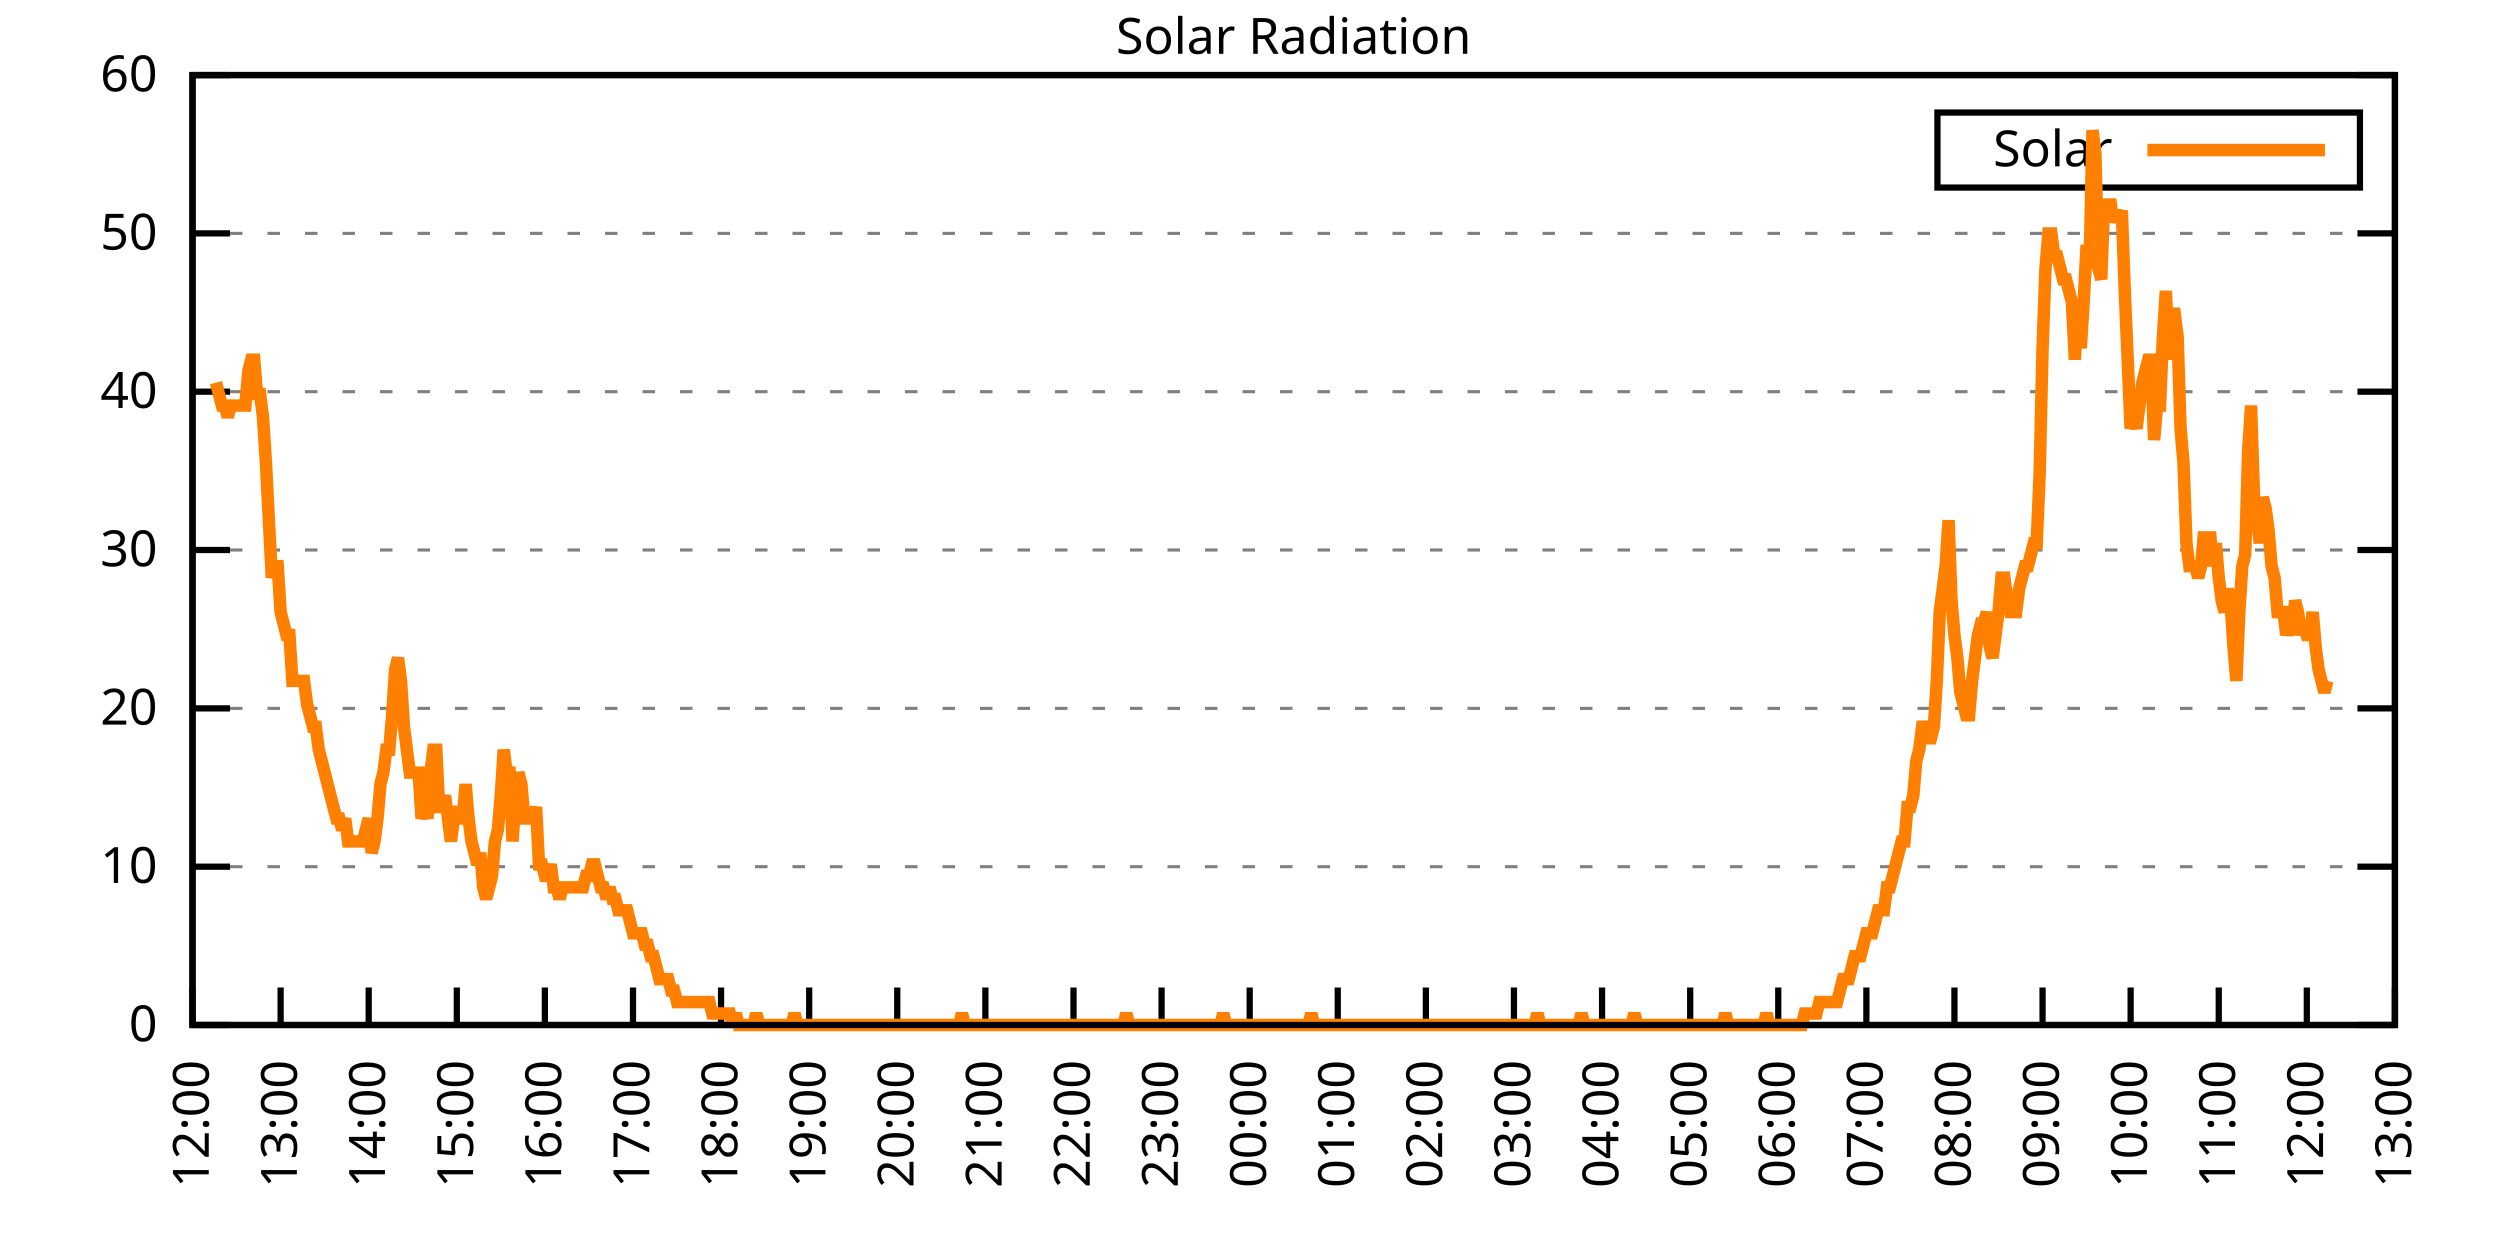
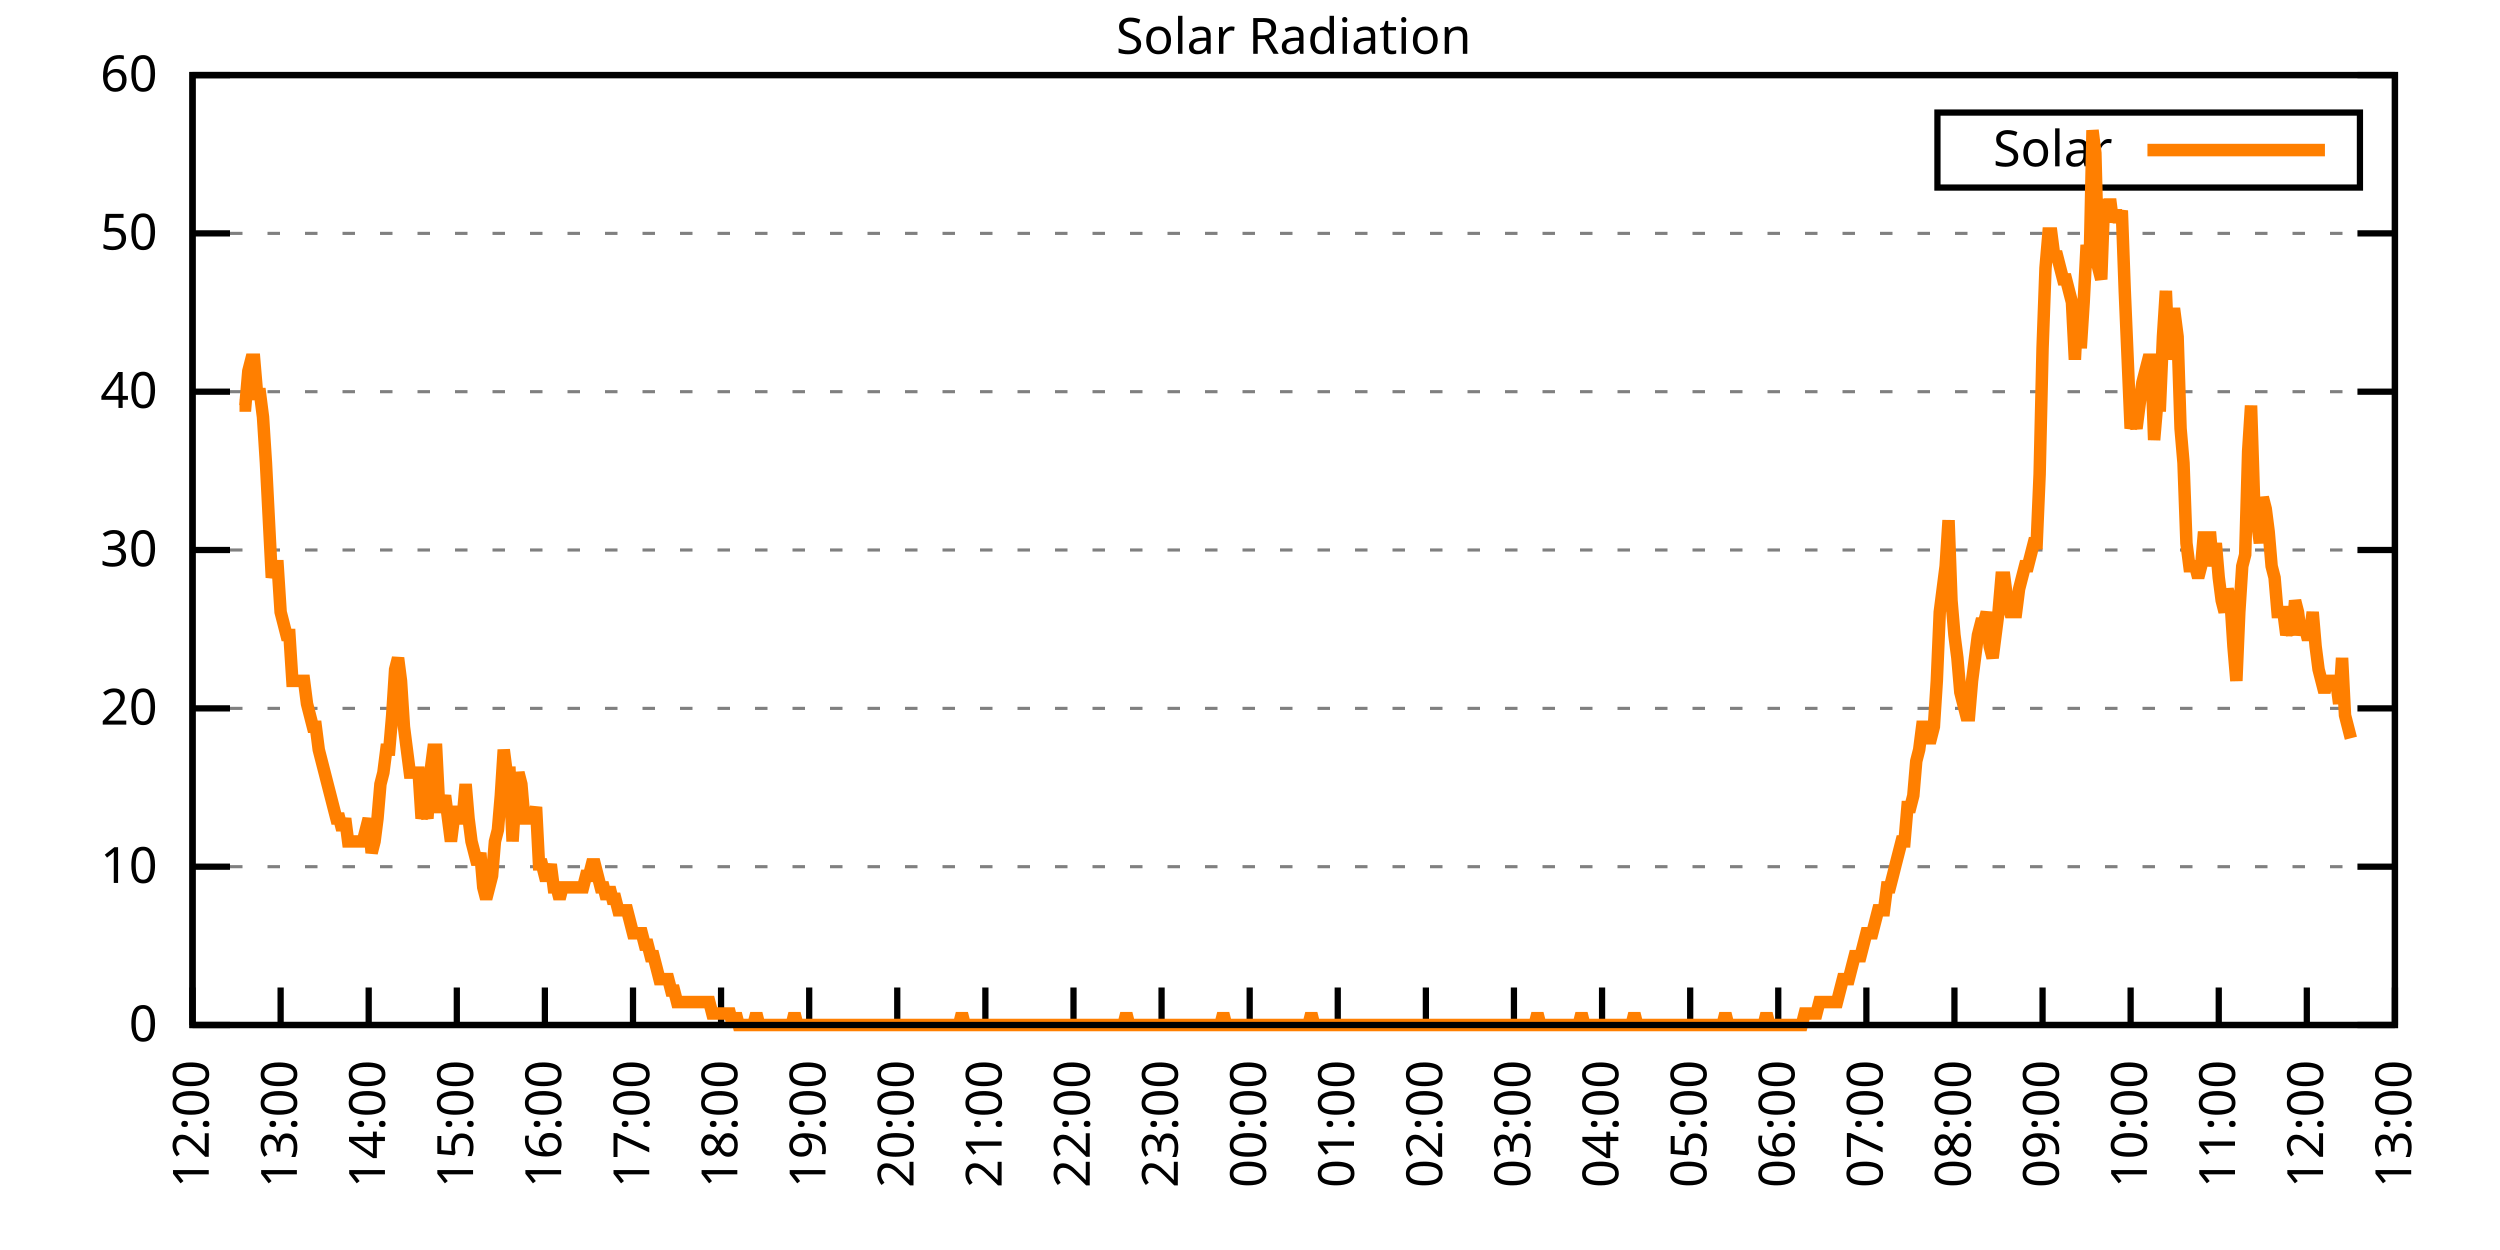
<svg xmlns="http://www.w3.org/2000/svg" xmlns:xlink="http://www.w3.org/1999/xlink" width="400" height="200" viewBox="0 0 400 200">
  <g id="gnuplot_canvas">
    <rect x="0" y="0" width="400" height="200" fill="none" />
    <defs>
      <circle id="gpDot" r="0.5" stroke-width="0.5" stroke="currentColor" />
      <path id="gpPt0" stroke-width="0.333" stroke="currentColor" d="M-1,0 h2 M0,-1 v2" />
      <path id="gpPt1" stroke-width="0.333" stroke="currentColor" d="M-1,-1 L1,1 M1,-1 L-1,1" />
      <path id="gpPt2" stroke-width="0.333" stroke="currentColor" d="M-1,0 L1,0 M0,-1 L0,1 M-1,-1 L1,1 M-1,1 L1,-1" />
      <rect id="gpPt3" stroke-width="0.333" stroke="currentColor" x="-1" y="-1" width="2" height="2" />
      <rect id="gpPt4" stroke-width="0.333" stroke="currentColor" fill="currentColor" x="-1" y="-1" width="2" height="2" />
      <circle id="gpPt5" stroke-width="0.333" stroke="currentColor" cx="0" cy="0" r="1" />
      <use xlink:href="#gpPt5" id="gpPt6" fill="currentColor" stroke="none" />
      <path id="gpPt7" stroke-width="0.333" stroke="currentColor" d="M0,-1.33 L-1.33,0.67 L1.33,0.67 z" />
      <use xlink:href="#gpPt7" id="gpPt8" fill="currentColor" stroke="none" />
      <use xlink:href="#gpPt7" id="gpPt9" stroke="currentColor" transform="rotate(180)" />
      <use xlink:href="#gpPt9" id="gpPt10" fill="currentColor" stroke="none" />
      <use xlink:href="#gpPt3" id="gpPt11" stroke="currentColor" transform="rotate(45)" />
      <use xlink:href="#gpPt11" id="gpPt12" fill="currentColor" stroke="none" />
      <path id="gpPt13" stroke-width="0.333" stroke="currentColor" d="M0,1.330 L1.265,0.411 L0.782,-1.067 L-0.782,-1.076 L-1.265,0.411 z" />
      <use xlink:href="#gpPt13" id="gpPt14" fill="currentColor" stroke="none" />
      <filter id="textbox" filterUnits="objectBoundingBox" x="0" y="0" height="1" width="1">
        <feFlood flood-color="white" flood-opacity="1" result="bgnd" />
        <feComposite in="SourceGraphic" in2="bgnd" operator="atop" />
      </filter>
      <filter id="greybox" filterUnits="objectBoundingBox" x="0" y="0" height="1" width="1">
        <feFlood flood-color="lightgrey" flood-opacity="1" result="grey" />
        <feComposite in="SourceGraphic" in2="grey" operator="atop" />
      </filter>
    </defs>
    <g fill="none" color="white" stroke="currentColor" stroke-width="1.00" stroke-linecap="butt" stroke-linejoin="miter">
</g>
    <g fill="none" color="black" stroke="currentColor" stroke-width="1.00" stroke-linecap="butt" stroke-linejoin="miter">
      <g stroke="none" shape-rendering="crispEdges">
        <polygon fill="rgb(255, 255, 255)" points="30.80,164.00 383.18,164.00 383.18,12.02 30.80,12.02 " />
      </g>
    </g>
    <g fill="none" color="black" stroke="currentColor" stroke-width="1.00" stroke-linecap="butt" stroke-linejoin="miter">
</g>
    <g fill="none" color="black" stroke="black" stroke-width="0.50" stroke-linecap="butt" stroke-linejoin="miter">
</g>
    <g fill="none" color="gray" stroke="currentColor" stroke-width="0.50" stroke-linecap="butt" stroke-linejoin="miter">
      <path stroke="gray" stroke-dasharray="2,4" class="gridline" d="M30.80,164.00 L383.19,164.00  " />
    </g>
    <g fill="none" color="gray" stroke="gray" stroke-width="1.00" stroke-linecap="butt" stroke-linejoin="miter">
</g>
    <g fill="none" color="black" stroke="currentColor" stroke-width="1.00" stroke-linecap="butt" stroke-linejoin="miter">
      <path stroke="black" d="M30.80,164.00 L36.80,164.00 M383.19,164.00 L377.19,164.00  " />
      <g transform="translate(25.20,166.60)" stroke="none" fill="black" font-family="Sans" font-size="8.00" text-anchor="end">
        <text>
          <tspan font-family="Sans"> 0</tspan>
        </text>
      </g>
    </g>
    <g fill="none" color="black" stroke="currentColor" stroke-width="1.00" stroke-linecap="butt" stroke-linejoin="miter">
</g>
    <g fill="none" color="black" stroke="black" stroke-width="0.50" stroke-linecap="butt" stroke-linejoin="miter">
</g>
    <g fill="none" color="gray" stroke="currentColor" stroke-width="0.50" stroke-linecap="butt" stroke-linejoin="miter">
      <path stroke="gray" stroke-dasharray="2,4" class="gridline" d="M30.80,138.67 L383.19,138.67  " />
    </g>
    <g fill="none" color="gray" stroke="gray" stroke-width="1.00" stroke-linecap="butt" stroke-linejoin="miter">
</g>
    <g fill="none" color="black" stroke="currentColor" stroke-width="1.00" stroke-linecap="butt" stroke-linejoin="miter">
      <path stroke="black" d="M30.80,138.67 L36.80,138.67 M383.19,138.67 L377.19,138.67  " />
      <g transform="translate(25.20,141.27)" stroke="none" fill="black" font-family="Sans" font-size="8.00" text-anchor="end">
        <text>
          <tspan font-family="Sans"> 10</tspan>
        </text>
      </g>
    </g>
    <g fill="none" color="black" stroke="currentColor" stroke-width="1.00" stroke-linecap="butt" stroke-linejoin="miter">
</g>
    <g fill="none" color="black" stroke="black" stroke-width="0.50" stroke-linecap="butt" stroke-linejoin="miter">
</g>
    <g fill="none" color="gray" stroke="currentColor" stroke-width="0.50" stroke-linecap="butt" stroke-linejoin="miter">
      <path stroke="gray" stroke-dasharray="2,4" class="gridline" d="M30.80,113.34 L383.19,113.34  " />
    </g>
    <g fill="none" color="gray" stroke="gray" stroke-width="1.00" stroke-linecap="butt" stroke-linejoin="miter">
</g>
    <g fill="none" color="black" stroke="currentColor" stroke-width="1.00" stroke-linecap="butt" stroke-linejoin="miter">
      <path stroke="black" d="M30.80,113.34 L36.80,113.34 M383.19,113.34 L377.19,113.34  " />
      <g transform="translate(25.20,115.94)" stroke="none" fill="black" font-family="Sans" font-size="8.00" text-anchor="end">
        <text>
          <tspan font-family="Sans"> 20</tspan>
        </text>
      </g>
    </g>
    <g fill="none" color="black" stroke="currentColor" stroke-width="1.00" stroke-linecap="butt" stroke-linejoin="miter">
</g>
    <g fill="none" color="black" stroke="black" stroke-width="0.50" stroke-linecap="butt" stroke-linejoin="miter">
</g>
    <g fill="none" color="gray" stroke="currentColor" stroke-width="0.50" stroke-linecap="butt" stroke-linejoin="miter">
      <path stroke="gray" stroke-dasharray="2,4" class="gridline" d="M30.80,88.00 L383.19,88.00  " />
    </g>
    <g fill="none" color="gray" stroke="gray" stroke-width="1.00" stroke-linecap="butt" stroke-linejoin="miter">
</g>
    <g fill="none" color="black" stroke="currentColor" stroke-width="1.00" stroke-linecap="butt" stroke-linejoin="miter">
      <path stroke="black" d="M30.80,88.00 L36.80,88.00 M383.19,88.00 L377.19,88.00  " />
      <g transform="translate(25.20,90.60)" stroke="none" fill="black" font-family="Sans" font-size="8.00" text-anchor="end">
        <text>
          <tspan font-family="Sans"> 30</tspan>
        </text>
      </g>
    </g>
    <g fill="none" color="black" stroke="currentColor" stroke-width="1.00" stroke-linecap="butt" stroke-linejoin="miter">
</g>
    <g fill="none" color="black" stroke="black" stroke-width="0.50" stroke-linecap="butt" stroke-linejoin="miter">
</g>
    <g fill="none" color="gray" stroke="currentColor" stroke-width="0.50" stroke-linecap="butt" stroke-linejoin="miter">
      <path stroke="gray" stroke-dasharray="2,4" class="gridline" d="M30.80,62.67 L383.19,62.67  " />
    </g>
    <g fill="none" color="gray" stroke="gray" stroke-width="1.00" stroke-linecap="butt" stroke-linejoin="miter">
</g>
    <g fill="none" color="black" stroke="currentColor" stroke-width="1.00" stroke-linecap="butt" stroke-linejoin="miter">
      <path stroke="black" d="M30.80,62.67 L36.80,62.67 M383.19,62.67 L377.19,62.67  " />
      <g transform="translate(25.20,65.27)" stroke="none" fill="black" font-family="Sans" font-size="8.00" text-anchor="end">
        <text>
          <tspan font-family="Sans"> 40</tspan>
        </text>
      </g>
    </g>
    <g fill="none" color="black" stroke="currentColor" stroke-width="1.00" stroke-linecap="butt" stroke-linejoin="miter">
</g>
    <g fill="none" color="black" stroke="black" stroke-width="0.50" stroke-linecap="butt" stroke-linejoin="miter">
</g>
    <g fill="none" color="gray" stroke="currentColor" stroke-width="0.50" stroke-linecap="butt" stroke-linejoin="miter">
      <path stroke="gray" stroke-dasharray="2,4" class="gridline" d="M30.80,37.34 L383.19,37.34  " />
    </g>
    <g fill="none" color="gray" stroke="gray" stroke-width="1.00" stroke-linecap="butt" stroke-linejoin="miter">
</g>
    <g fill="none" color="black" stroke="currentColor" stroke-width="1.00" stroke-linecap="butt" stroke-linejoin="miter">
      <path stroke="black" d="M30.80,37.34 L36.80,37.34 M383.19,37.34 L377.19,37.34  " />
      <g transform="translate(25.20,39.94)" stroke="none" fill="black" font-family="Sans" font-size="8.00" text-anchor="end">
        <text>
          <tspan font-family="Sans"> 50</tspan>
        </text>
      </g>
    </g>
    <g fill="none" color="black" stroke="currentColor" stroke-width="1.00" stroke-linecap="butt" stroke-linejoin="miter">
</g>
    <g fill="none" color="black" stroke="black" stroke-width="0.50" stroke-linecap="butt" stroke-linejoin="miter">
</g>
    <g fill="none" color="gray" stroke="currentColor" stroke-width="0.50" stroke-linecap="butt" stroke-linejoin="miter">
      <path stroke="gray" stroke-dasharray="2,4" class="gridline" d="M30.80,12.01 L383.19,12.01  " />
    </g>
    <g fill="none" color="gray" stroke="gray" stroke-width="1.00" stroke-linecap="butt" stroke-linejoin="miter">
</g>
    <g fill="none" color="black" stroke="currentColor" stroke-width="1.00" stroke-linecap="butt" stroke-linejoin="miter">
      <path stroke="black" d="M30.80,12.01 L36.80,12.01 M383.19,12.01 L377.19,12.01  " />
      <g transform="translate(25.20,14.61)" stroke="none" fill="black" font-family="Sans" font-size="8.00" text-anchor="end">
        <text>
          <tspan font-family="Sans"> 60</tspan>
        </text>
      </g>
    </g>
    <g fill="none" color="black" stroke="currentColor" stroke-width="1.00" stroke-linecap="butt" stroke-linejoin="miter">
      <path stroke="black" d="M30.80,164.00 L30.80,158.00  " />
      <g transform="translate(33.40,169.60) rotate(270.00)" stroke="none" fill="black" font-family="Sans" font-size="8.00" text-anchor="end">
        <text>
          <tspan font-family="Sans">12:00</tspan>
        </text>
      </g>
    </g>
    <g fill="none" color="black" stroke="currentColor" stroke-width="1.00" stroke-linecap="butt" stroke-linejoin="miter">
      <path stroke="black" d="M44.90,164.00 L44.90,158.00  " />
      <g transform="translate(47.50,169.60) rotate(270.00)" stroke="none" fill="black" font-family="Sans" font-size="8.00" text-anchor="end">
        <text>
          <tspan font-family="Sans">13:00</tspan>
        </text>
      </g>
    </g>
    <g fill="none" color="black" stroke="currentColor" stroke-width="1.00" stroke-linecap="butt" stroke-linejoin="miter">
      <path stroke="black" d="M58.99,164.00 L58.99,158.00  " />
      <g transform="translate(61.59,169.60) rotate(270.00)" stroke="none" fill="black" font-family="Sans" font-size="8.00" text-anchor="end">
        <text>
          <tspan font-family="Sans">14:00</tspan>
        </text>
      </g>
    </g>
    <g fill="none" color="black" stroke="currentColor" stroke-width="1.00" stroke-linecap="butt" stroke-linejoin="miter">
      <path stroke="black" d="M73.09,164.00 L73.09,158.00  " />
      <g transform="translate(75.69,169.60) rotate(270.00)" stroke="none" fill="black" font-family="Sans" font-size="8.00" text-anchor="end">
        <text>
          <tspan font-family="Sans">15:00</tspan>
        </text>
      </g>
    </g>
    <g fill="none" color="black" stroke="currentColor" stroke-width="1.00" stroke-linecap="butt" stroke-linejoin="miter">
      <path stroke="black" d="M87.18,164.00 L87.18,158.00  " />
      <g transform="translate(89.78,169.60) rotate(270.00)" stroke="none" fill="black" font-family="Sans" font-size="8.00" text-anchor="end">
        <text>
          <tspan font-family="Sans">16:00</tspan>
        </text>
      </g>
    </g>
    <g fill="none" color="black" stroke="currentColor" stroke-width="1.00" stroke-linecap="butt" stroke-linejoin="miter">
      <path stroke="black" d="M101.28,164.00 L101.28,158.00  " />
      <g transform="translate(103.88,169.60) rotate(270.00)" stroke="none" fill="black" font-family="Sans" font-size="8.00" text-anchor="end">
        <text>
          <tspan font-family="Sans">17:00</tspan>
        </text>
      </g>
    </g>
    <g fill="none" color="black" stroke="currentColor" stroke-width="1.00" stroke-linecap="butt" stroke-linejoin="miter">
      <path stroke="black" d="M115.37,164.00 L115.37,158.00  " />
      <g transform="translate(117.97,169.60) rotate(270.00)" stroke="none" fill="black" font-family="Sans" font-size="8.00" text-anchor="end">
        <text>
          <tspan font-family="Sans">18:00</tspan>
        </text>
      </g>
    </g>
    <g fill="none" color="black" stroke="currentColor" stroke-width="1.00" stroke-linecap="butt" stroke-linejoin="miter">
      <path stroke="black" d="M129.47,164.00 L129.47,158.00  " />
      <g transform="translate(132.07,169.60) rotate(270.00)" stroke="none" fill="black" font-family="Sans" font-size="8.00" text-anchor="end">
        <text>
          <tspan font-family="Sans">19:00</tspan>
        </text>
      </g>
    </g>
    <g fill="none" color="black" stroke="currentColor" stroke-width="1.00" stroke-linecap="butt" stroke-linejoin="miter">
      <path stroke="black" d="M143.56,164.00 L143.56,158.00  " />
      <g transform="translate(146.16,169.60) rotate(270.00)" stroke="none" fill="black" font-family="Sans" font-size="8.00" text-anchor="end">
        <text>
          <tspan font-family="Sans">20:00</tspan>
        </text>
      </g>
    </g>
    <g fill="none" color="black" stroke="currentColor" stroke-width="1.00" stroke-linecap="butt" stroke-linejoin="miter">
      <path stroke="black" d="M157.66,164.00 L157.66,158.00  " />
      <g transform="translate(160.26,169.60) rotate(270.00)" stroke="none" fill="black" font-family="Sans" font-size="8.00" text-anchor="end">
        <text>
          <tspan font-family="Sans">21:00</tspan>
        </text>
      </g>
    </g>
    <g fill="none" color="black" stroke="currentColor" stroke-width="1.00" stroke-linecap="butt" stroke-linejoin="miter">
      <path stroke="black" d="M171.76,164.00 L171.76,158.00  " />
      <g transform="translate(174.36,169.60) rotate(270.00)" stroke="none" fill="black" font-family="Sans" font-size="8.00" text-anchor="end">
        <text>
          <tspan font-family="Sans">22:00</tspan>
        </text>
      </g>
    </g>
    <g fill="none" color="black" stroke="currentColor" stroke-width="1.00" stroke-linecap="butt" stroke-linejoin="miter">
      <path stroke="black" d="M185.85,164.00 L185.85,158.00  " />
      <g transform="translate(188.45,169.60) rotate(270.00)" stroke="none" fill="black" font-family="Sans" font-size="8.00" text-anchor="end">
        <text>
          <tspan font-family="Sans">23:00</tspan>
        </text>
      </g>
    </g>
    <g fill="none" color="black" stroke="currentColor" stroke-width="1.00" stroke-linecap="butt" stroke-linejoin="miter">
      <path stroke="black" d="M199.95,164.00 L199.95,158.00  " />
      <g transform="translate(202.55,169.60) rotate(270.00)" stroke="none" fill="black" font-family="Sans" font-size="8.00" text-anchor="end">
        <text>
          <tspan font-family="Sans">00:00</tspan>
        </text>
      </g>
    </g>
    <g fill="none" color="black" stroke="currentColor" stroke-width="1.00" stroke-linecap="butt" stroke-linejoin="miter">
      <path stroke="black" d="M214.04,164.00 L214.04,158.00  " />
      <g transform="translate(216.64,169.60) rotate(270.00)" stroke="none" fill="black" font-family="Sans" font-size="8.00" text-anchor="end">
        <text>
          <tspan font-family="Sans">01:00</tspan>
        </text>
      </g>
    </g>
    <g fill="none" color="black" stroke="currentColor" stroke-width="1.00" stroke-linecap="butt" stroke-linejoin="miter">
      <path stroke="black" d="M228.14,164.00 L228.14,158.00  " />
      <g transform="translate(230.74,169.60) rotate(270.00)" stroke="none" fill="black" font-family="Sans" font-size="8.00" text-anchor="end">
        <text>
          <tspan font-family="Sans">02:00</tspan>
        </text>
      </g>
    </g>
    <g fill="none" color="black" stroke="currentColor" stroke-width="1.00" stroke-linecap="butt" stroke-linejoin="miter">
      <path stroke="black" d="M242.23,164.00 L242.23,158.00  " />
      <g transform="translate(244.83,169.60) rotate(270.00)" stroke="none" fill="black" font-family="Sans" font-size="8.00" text-anchor="end">
        <text>
          <tspan font-family="Sans">03:00</tspan>
        </text>
      </g>
    </g>
    <g fill="none" color="black" stroke="currentColor" stroke-width="1.00" stroke-linecap="butt" stroke-linejoin="miter">
      <path stroke="black" d="M256.33,164.00 L256.33,158.00  " />
      <g transform="translate(258.93,169.60) rotate(270.00)" stroke="none" fill="black" font-family="Sans" font-size="8.00" text-anchor="end">
        <text>
          <tspan font-family="Sans">04:00</tspan>
        </text>
      </g>
    </g>
    <g fill="none" color="black" stroke="currentColor" stroke-width="1.00" stroke-linecap="butt" stroke-linejoin="miter">
      <path stroke="black" d="M270.43,164.00 L270.43,158.00  " />
      <g transform="translate(273.03,169.60) rotate(270.00)" stroke="none" fill="black" font-family="Sans" font-size="8.00" text-anchor="end">
        <text>
          <tspan font-family="Sans">05:00</tspan>
        </text>
      </g>
    </g>
    <g fill="none" color="black" stroke="currentColor" stroke-width="1.00" stroke-linecap="butt" stroke-linejoin="miter">
      <path stroke="black" d="M284.52,164.00 L284.52,158.00  " />
      <g transform="translate(287.12,169.60) rotate(270.00)" stroke="none" fill="black" font-family="Sans" font-size="8.00" text-anchor="end">
        <text>
          <tspan font-family="Sans">06:00</tspan>
        </text>
      </g>
    </g>
    <g fill="none" color="black" stroke="currentColor" stroke-width="1.00" stroke-linecap="butt" stroke-linejoin="miter">
      <path stroke="black" d="M298.62,164.00 L298.62,158.00  " />
      <g transform="translate(301.22,169.60) rotate(270.00)" stroke="none" fill="black" font-family="Sans" font-size="8.00" text-anchor="end">
        <text>
          <tspan font-family="Sans">07:00</tspan>
        </text>
      </g>
    </g>
    <g fill="none" color="black" stroke="currentColor" stroke-width="1.00" stroke-linecap="butt" stroke-linejoin="miter">
      <path stroke="black" d="M312.71,164.00 L312.71,158.00  " />
      <g transform="translate(315.31,169.60) rotate(270.00)" stroke="none" fill="black" font-family="Sans" font-size="8.00" text-anchor="end">
        <text>
          <tspan font-family="Sans">08:00</tspan>
        </text>
      </g>
    </g>
    <g fill="none" color="black" stroke="currentColor" stroke-width="1.00" stroke-linecap="butt" stroke-linejoin="miter">
      <path stroke="black" d="M326.81,164.00 L326.81,158.00  " />
      <g transform="translate(329.41,169.60) rotate(270.00)" stroke="none" fill="black" font-family="Sans" font-size="8.00" text-anchor="end">
        <text>
          <tspan font-family="Sans">09:00</tspan>
        </text>
      </g>
    </g>
    <g fill="none" color="black" stroke="currentColor" stroke-width="1.00" stroke-linecap="butt" stroke-linejoin="miter">
      <path stroke="black" d="M340.90,164.00 L340.90,158.00  " />
      <g transform="translate(343.50,169.60) rotate(270.00)" stroke="none" fill="black" font-family="Sans" font-size="8.00" text-anchor="end">
        <text>
          <tspan font-family="Sans">10:00</tspan>
        </text>
      </g>
    </g>
    <g fill="none" color="black" stroke="currentColor" stroke-width="1.00" stroke-linecap="butt" stroke-linejoin="miter">
      <path stroke="black" d="M355.00,164.00 L355.00,158.00  " />
      <g transform="translate(357.60,169.60) rotate(270.00)" stroke="none" fill="black" font-family="Sans" font-size="8.00" text-anchor="end">
        <text>
          <tspan font-family="Sans">11:00</tspan>
        </text>
      </g>
    </g>
    <g fill="none" color="black" stroke="currentColor" stroke-width="1.00" stroke-linecap="butt" stroke-linejoin="miter">
      <path stroke="black" d="M369.09,164.00 L369.09,158.00  " />
      <g transform="translate(371.69,169.60) rotate(270.00)" stroke="none" fill="black" font-family="Sans" font-size="8.00" text-anchor="end">
        <text>
          <tspan font-family="Sans">12:00</tspan>
        </text>
      </g>
    </g>
    <g fill="none" color="black" stroke="currentColor" stroke-width="1.00" stroke-linecap="butt" stroke-linejoin="miter">
      <path stroke="black" d="M383.19,164.00 L383.19,158.00  " />
      <g transform="translate(385.79,169.60) rotate(270.00)" stroke="none" fill="black" font-family="Sans" font-size="8.00" text-anchor="end">
        <text>
          <tspan font-family="Sans">13:00</tspan>
        </text>
      </g>
    </g>
    <g fill="none" color="black" stroke="currentColor" stroke-width="1.00" stroke-linecap="butt" stroke-linejoin="miter">
</g>
    <g fill="none" color="black" stroke="currentColor" stroke-width="1.00" stroke-linecap="butt" stroke-linejoin="miter">
      <path stroke="black" d="M30.80,12.01 L30.80,164.00 L383.19,164.00 L383.19,12.01 L30.80,12.01 Z  " />
    </g>
    <g fill="none" color="black" stroke="currentColor" stroke-width="1.00" stroke-linecap="butt" stroke-linejoin="miter">
</g>
    <g fill="none" color="black" stroke="currentColor" stroke-width="1.00" stroke-linecap="butt" stroke-linejoin="miter">
      <path stroke="black" d="M309.99,30.01 L309.99,18.01 L377.59,18.01 L377.59,30.01 L309.99,30.01 Z  " />
    </g>
    <g id="Solar_Radiation_plot_1">
      <g fill="none" color="white" stroke="black" stroke-width="2.00" stroke-linecap="butt" stroke-linejoin="miter">
</g>
      <g fill="none" color="black" stroke="currentColor" stroke-width="2.00" stroke-linecap="butt" stroke-linejoin="miter">
        <g transform="translate(337.99,26.61)" stroke="none" fill="black" font-family="Sans" font-size="8.00" text-anchor="end">
          <text>
            <tspan font-family="Sans">Solar</tspan>
          </text>
        </g>
      </g>
      <g fill="none" color="black" stroke="currentColor" stroke-width="2.00" stroke-linecap="butt" stroke-linejoin="miter">
-         <path stroke="rgb(255, 127,   0)" d="M343.59,24.01 L371.99,24.01 M34.56,61.22 L35.03,63.05 L35.50,64.89 L35.97,64.89 L36.44,66.73 L36.91,64.89   L37.38,64.89 L37.85,64.89 L38.32,64.89 L38.79,64.89 L39.26,64.89 L39.73,59.38 L40.20,57.55 L40.67,57.55   L41.14,63.05 L41.61,63.05 L42.08,66.73 L42.55,74.07 L43.02,83.24 L43.49,92.42 L43.96,90.59 L44.43,90.59   L44.90,97.93 L45.37,99.76 L45.84,101.60 L46.31,101.60 L46.78,108.94 L47.24,108.94 L47.71,108.94 L48.18,108.94   L48.65,108.94 L49.12,112.61 L49.59,114.44 L50.06,116.28 L50.53,116.28 L51.00,119.95 L51.47,121.79 L51.94,123.62   L52.41,125.46 L52.88,127.29 L53.35,129.13 L53.82,130.96 L54.29,130.96 L54.76,132.80 L55.23,130.96 L55.70,134.63   L56.17,134.63 L56.64,134.63 L57.11,134.63 L57.58,134.63 L58.05,134.63 L58.52,132.80 L58.99,130.96 L59.46,136.47   L59.93,134.63 L60.40,130.96 L60.87,125.46 L61.34,123.62 L61.81,119.95 L62.28,119.95 L62.75,114.44 L63.22,107.10   L63.69,105.27 L64.16,108.94 L64.63,116.28 L65.10,119.95 L65.57,123.62 L66.04,123.62 L66.51,123.62 L66.98,123.62   L67.45,130.96 L67.92,129.13 L68.39,130.96 L68.86,123.62 L69.33,119.95 L69.80,119.95 L70.27,129.13 L70.74,129.13   L71.21,127.29 L71.68,130.96 L72.15,134.63 L72.62,130.96 L73.09,129.13 L73.56,130.96 L74.03,130.96 L74.50,125.46   L74.97,130.96 L75.44,134.63 L75.91,136.47 L76.38,138.30 L76.85,136.47 L77.32,141.98 L77.79,143.81 L78.26,141.98   L78.73,140.14 L79.19,134.63 L79.66,132.80 L80.13,127.29 L80.60,119.95 L81.07,123.62 L81.54,123.62 L82.01,134.63   L82.48,127.29 L82.95,123.62 L83.42,125.46 L83.89,130.96 L84.36,130.96 L84.83,130.96 L85.30,130.96 L85.77,129.13   L86.24,138.30 L86.71,138.30 L87.18,140.14 L87.65,140.14 L88.12,138.30 L88.59,141.98 L89.06,141.98 L89.53,143.81   L90.00,141.98 L90.47,141.98 L90.94,141.98 L91.41,141.98 L91.88,141.98 L92.35,141.98 L92.82,141.98 L93.29,141.98   L93.76,140.14 L94.23,140.14 L94.70,138.30 L95.17,138.30 L95.64,140.14 L96.11,141.98 L96.58,141.98 L97.05,143.81   L97.52,141.98 L97.99,143.81 L98.46,143.81 L98.93,145.65 L99.40,145.65 L99.87,145.65 L100.34,145.65 L100.81,147.48   L101.28,149.32 L101.75,149.32 L102.22,149.32 L102.69,149.32 L103.16,151.15 L103.63,151.15 L104.10,152.99 L104.57,152.99   L105.04,154.82 L105.51,156.66 L105.98,156.66 L106.45,156.66 L106.92,156.66 L107.39,158.49 L107.86,158.49 L108.33,160.33   L108.80,160.33 L109.27,160.33 L109.74,160.33 L110.21,160.33 L110.68,160.33 L111.14,160.33 L111.61,160.33 L112.08,160.33   L112.55,160.33 L113.02,160.33 L113.49,160.33 L113.96,162.16 L114.43,162.16 L114.90,162.16 L115.37,162.16 L115.84,162.16   L116.31,162.16 L116.78,162.16 L117.25,164.00 L117.72,162.16 L118.19,164.00 L118.66,164.00 L119.13,164.00 L119.60,164.00   L120.07,164.00 L120.54,164.00 L121.01,162.16 L121.48,164.00 L121.95,164.00 L122.42,164.00 L122.89,164.00 L123.36,164.00   L123.83,164.00 L124.30,164.00 L124.77,164.00 L125.24,164.00 L125.71,164.00 L126.18,164.00 L126.65,164.00 L127.12,162.16   L127.59,164.00 L128.06,164.00 L128.53,164.00 L129.00,164.00 L129.47,164.00 L129.94,164.00 L130.41,164.00 L130.88,164.00   L131.35,164.00 L131.82,164.00 L132.29,164.00 L132.76,164.00 L133.23,164.00 L133.70,164.00 L134.17,164.00 L134.64,164.00   L135.11,164.00 L135.58,164.00 L136.05,164.00 L136.52,164.00 L136.99,164.00 L137.46,164.00 L137.93,164.00 L138.40,164.00   L138.87,164.00 L139.34,164.00 L139.81,164.00 L140.28,164.00 L140.75,164.00 L141.22,164.00 L141.69,164.00 L142.16,164.00   L142.63,164.00 L143.09,164.00 L143.56,164.00 L144.03,164.00 L144.50,164.00 L144.97,164.00 L145.44,164.00 L145.91,164.00   L146.38,164.00 L146.85,164.00 L147.32,164.00 L147.79,164.00 L148.26,164.00 L148.73,164.00 L149.20,164.00 L149.67,164.00   L150.14,164.00 L150.61,164.00 L151.08,164.00 L151.55,164.00 L152.02,164.00 L152.49,164.00 L152.96,164.00 L153.43,164.00   L153.90,162.16 L154.37,164.00 L154.84,164.00 L155.31,164.00 L155.78,164.00 L156.25,164.00 L156.72,164.00 L157.19,164.00   L157.66,164.00 L158.13,164.00 L158.60,164.00 L159.07,164.00 L159.54,164.00 L160.01,164.00 L160.48,164.00 L160.95,164.00   L161.42,164.00 L161.89,164.00 L162.36,164.00 L162.83,164.00 L163.30,164.00 L163.77,164.00 L164.24,164.00 L164.71,164.00   L165.18,164.00 L165.65,164.00 L166.12,164.00 L166.59,164.00 L167.06,164.00 L167.53,164.00 L168.00,164.00 L168.47,164.00   L168.94,164.00 L169.41,164.00 L169.88,164.00 L170.35,164.00 L170.82,164.00 L171.29,164.00 L171.76,164.00 L172.23,164.00   L172.70,164.00 L173.17,164.00 L173.64,164.00 L174.11,164.00 L174.58,164.00 L175.04,164.00 L175.51,164.00 L175.98,164.00   L176.45,164.00 L176.92,164.00 L177.39,164.00 L177.86,164.00 L178.33,164.00 L178.80,164.00 L179.27,164.00 L179.74,164.00   L180.21,162.16 L180.68,164.00 L181.15,164.00 L181.62,164.00 L182.09,164.00 L182.56,164.00 L183.03,164.00 L183.50,164.00   L183.97,164.00 L184.44,164.00 L184.91,164.00 L185.38,164.00 L185.85,164.00 L186.32,164.00 L186.79,164.00 L187.26,164.00   L187.73,164.00 L188.20,164.00 L188.67,164.00 L189.14,164.00 L189.61,164.00 L190.08,164.00 L190.55,164.00 L191.02,164.00   L191.49,164.00 L191.96,164.00 L192.43,164.00 L192.90,164.00 L193.37,164.00 L193.84,164.00 L194.31,164.00 L194.78,164.00   L195.25,164.00 L195.72,162.16 L196.19,164.00 L196.66,164.00 L197.13,164.00 L197.60,164.00 L198.07,164.00 L198.54,164.00   L199.01,164.00 L199.48,164.00 L199.95,164.00 L200.42,164.00 L200.89,164.00 L201.36,164.00 L201.83,164.00 L202.30,164.00   L202.77,164.00 L203.24,164.00 L203.71,164.00 L204.18,164.00 L204.65,164.00 L205.12,164.00 L205.59,164.00 L206.06,164.00   L206.53,164.00 L207.00,164.00 L207.46,164.00 L207.93,164.00 L208.40,164.00 L208.87,164.00 L209.34,164.00 L209.81,162.16   L210.28,164.00 L210.75,164.00 L211.22,164.00 L211.69,164.00 L212.16,164.00 L212.63,164.00 L213.10,164.00 L213.57,164.00   L214.04,164.00 L214.51,164.00 L214.98,164.00 L215.45,164.00 L215.92,164.00 L216.39,164.00 L216.86,164.00 L217.33,164.00   L217.80,164.00 L218.27,164.00 L218.74,164.00 L219.21,164.00 L219.68,164.00 L220.15,164.00 L220.62,164.00 L221.09,164.00   L221.56,164.00 L222.03,164.00 L222.50,164.00 L222.97,164.00 L223.44,164.00 L223.91,164.00 L224.38,164.00 L224.85,164.00   L225.32,164.00 L225.79,164.00 L226.26,164.00 L226.73,164.00 L227.20,164.00 L227.67,164.00 L228.14,164.00 L228.61,164.00   L229.08,164.00 L229.55,164.00 L230.02,164.00 L230.49,164.00 L230.96,164.00 L231.43,164.00 L231.90,164.00 L232.37,164.00   L232.84,164.00 L233.31,164.00 L233.78,164.00 L234.25,164.00 L234.72,164.00 L235.19,164.00 L235.66,164.00 L236.13,164.00   L236.60,164.00 L237.07,164.00 L237.54,164.00 L238.01,164.00 L238.48,164.00 L238.95,164.00 L239.41,164.00 L239.88,164.00   L240.35,164.00 L240.82,164.00 L241.29,164.00 L241.76,164.00 L242.23,164.00 L242.70,164.00 L243.17,164.00 L243.64,164.00   L244.11,164.00 L244.58,164.00 L245.05,164.00 L245.52,164.00 L245.99,162.16 L246.46,164.00 L246.93,164.00 L247.40,164.00   L247.87,164.00 L248.34,164.00 L248.81,164.00 L249.28,164.00 L249.75,164.00 L250.22,164.00 L250.69,164.00 L251.16,164.00   L251.63,164.00 L252.10,164.00 L252.57,164.00 L253.04,162.16 L253.51,164.00 L253.98,164.00 L254.45,164.00 L254.92,164.00   L255.39,164.00 L255.86,164.00 L256.33,164.00 L256.80,164.00 L257.27,164.00 L257.74,164.00 L258.21,164.00 L258.68,164.00   L259.15,164.00 L259.62,164.00 L260.09,164.00 L260.56,164.00 L261.03,164.00 L261.50,162.16 L261.97,164.00 L262.44,164.00   L262.91,164.00 L263.38,164.00 L263.85,164.00 L264.32,164.00 L264.79,164.00 L265.26,164.00 L265.73,164.00 L266.20,164.00   L266.67,164.00 L267.14,164.00 L267.61,164.00 L268.08,164.00 L268.55,164.00 L269.02,164.00 L269.49,164.00 L269.96,164.00   L270.43,164.00 L270.90,164.00 L271.36,164.00 L271.83,164.00 L272.30,164.00 L272.77,164.00 L273.24,164.00 L273.71,164.00   L274.18,164.00 L274.65,164.00 L275.12,164.00 L275.59,164.00 L276.06,162.16 L276.53,164.00 L277.00,164.00 L277.47,164.00   L277.94,164.00 L278.41,164.00 L278.88,164.00 L279.35,164.00 L279.82,164.00 L280.29,164.00 L280.76,164.00 L281.23,164.00   L281.70,164.00 L282.17,164.00 L282.64,162.16 L283.11,164.00 L283.58,164.00 L284.05,164.00 L284.52,164.00 L284.99,164.00   L285.46,164.00 L285.93,164.00 L286.40,164.00 L286.87,164.00 L287.34,164.00 L287.81,164.00 L288.28,164.00 L288.75,162.16   L289.22,162.16 L289.69,162.16 L290.16,162.16 L290.63,162.16 L291.10,160.33 L291.57,160.33 L292.04,160.33 L292.51,160.33   L292.98,160.33 L293.45,160.33 L293.92,160.33 L294.39,158.49 L294.86,156.66 L295.33,156.66 L295.80,156.66 L296.27,154.82   L296.74,152.99 L297.21,152.99 L297.68,152.99 L298.15,151.15 L298.62,149.32 L299.09,149.32 L299.56,149.32 L300.03,147.48   L300.50,145.65 L300.97,145.65 L301.44,145.65 L301.91,141.98 L302.38,141.98 L302.85,140.14 L303.31,138.30 L303.78,136.47   L304.25,134.63 L304.72,134.63 L305.19,129.13 L305.66,129.13 L306.13,127.29 L306.60,121.79 L307.07,119.95 L307.54,116.28   L308.01,116.28 L308.48,118.12 L308.95,118.12 L309.42,116.28 L309.89,108.94 L310.36,97.93 L310.83,94.26 L311.30,90.59   L311.77,83.24 L312.24,96.09 L312.71,101.60 L313.18,105.27 L313.65,110.77 L314.12,112.61 L314.59,114.44 L315.06,114.44   L315.53,108.94 L316.00,105.27 L316.47,101.60 L316.94,99.76 L317.41,99.76 L317.88,97.93 L318.35,103.43 L318.82,105.27   L319.29,101.60 L319.76,97.93 L320.23,92.42 L320.70,92.42 L321.17,96.09 L321.64,97.93 L322.11,97.93 L322.58,97.93   L323.05,94.26 L323.52,92.42 L323.99,90.59 L324.46,90.59 L324.93,88.75 L325.40,86.91 L325.87,86.91 L326.34,75.90   L326.81,55.71 L327.28,42.87 L327.75,37.36 L328.22,37.36 L328.69,41.03 L329.16,41.03 L329.63,42.87 L330.10,44.70   L330.57,44.70 L331.04,46.54 L331.51,48.37 L331.98,57.55 L332.45,48.37 L332.92,55.71 L333.39,48.37 L333.86,39.19   L334.33,42.87 L334.80,20.84 L335.26,24.51 L335.73,42.87 L336.20,44.70 L336.67,31.85 L337.14,35.52 L337.61,31.85   L338.08,35.52 L338.55,33.69 L339.02,35.52 L339.49,33.69 L339.96,46.54 L340.43,57.55 L340.90,68.56 L341.37,66.73   L341.84,68.56 L342.31,64.89 L342.78,61.22 L343.25,59.38 L343.72,57.55 L344.19,57.55 L344.66,70.40 L345.13,64.89   L345.60,64.89 L346.07,53.88 L346.54,46.54 L347.01,57.55 L347.48,50.21 L347.95,50.21 L348.42,53.88 L348.89,68.56   L349.36,74.07 L349.83,86.91 L350.30,90.59 L350.77,90.59 L351.24,90.59 L351.71,92.42 L352.18,90.59 L352.65,85.08   L353.12,90.59 L353.59,85.08 L354.06,90.59 L354.53,86.91 L355.00,92.42 L355.47,96.09 L355.94,97.93 L356.41,94.26   L356.88,96.09 L357.35,103.43 L357.82,108.94 L358.29,97.93 L358.76,90.59 L359.23,88.75 L359.70,72.23 L360.17,64.89   L360.64,79.57 L361.11,83.24 L361.58,86.91 L362.05,79.57 L362.52,81.41 L362.99,85.08 L363.46,90.59 L363.93,92.42   L364.40,97.93 L364.87,97.93 L365.34,97.93 L365.81,101.60 L366.28,99.76 L366.75,101.60 L367.21,96.09 L367.68,97.93   L368.15,101.60 L368.62,99.76 L369.09,101.60 L369.56,101.60 L370.03,97.93 L370.50,103.43 L370.97,107.10 L371.44,108.94   L371.91,110.77 L372.38,108.94  " />
+         <path stroke="rgb(255, 127,   0)" d="M343.59,24.01 L371.99,24.01 M38.32,64.89 L38.79,64.89 L39.26,64.89 L39.73,59.38 L40.20,57.55 L40.67,57.55   L41.14,63.05 L41.61,63.05 L42.08,66.73 L42.55,74.07 L43.02,83.24 L43.49,92.42 L43.96,90.59 L44.43,90.59   L44.90,97.93 L45.37,99.76 L45.84,101.60 L46.31,101.60 L46.78,108.94 L47.24,108.94 L47.71,108.94 L48.18,108.94   L48.65,108.94 L49.12,112.61 L49.59,114.44 L50.06,116.28 L50.53,116.28 L51.00,119.95 L51.47,121.79 L51.94,123.62   L52.41,125.46 L52.88,127.29 L53.35,129.13 L53.82,130.96 L54.29,130.96 L54.76,132.80 L55.23,130.96 L55.70,134.63   L56.17,134.63 L56.64,134.63 L57.11,134.63 L57.58,134.63 L58.05,134.63 L58.52,132.80 L58.99,130.96 L59.46,136.47   L59.93,134.63 L60.40,130.96 L60.87,125.46 L61.34,123.62 L61.81,119.95 L62.28,119.95 L62.75,114.44 L63.22,107.10   L63.69,105.27 L64.16,108.94 L64.63,116.28 L65.10,119.95 L65.57,123.62 L66.04,123.62 L66.51,123.62 L66.98,123.62   L67.45,130.96 L67.92,129.13 L68.39,130.96 L68.86,123.62 L69.33,119.95 L69.80,119.95 L70.27,129.13 L70.74,129.13   L71.21,127.29 L71.68,130.96 L72.15,134.63 L72.62,130.96 L73.09,129.13 L73.56,130.96 L74.03,130.96 L74.50,125.46   L74.97,130.96 L75.44,134.63 L75.91,136.47 L76.38,138.30 L76.85,136.47 L77.32,141.98 L77.79,143.81 L78.26,141.98   L78.73,140.14 L79.19,134.63 L79.66,132.80 L80.13,127.29 L80.60,119.95 L81.07,123.62 L81.54,123.62 L82.01,134.63   L82.48,127.29 L82.95,123.62 L83.42,125.46 L83.89,130.96 L84.36,130.96 L84.83,130.96 L85.30,130.96 L85.77,129.13   L86.24,138.30 L86.71,138.30 L87.18,140.14 L87.65,140.14 L88.12,138.30 L88.59,141.98 L89.06,141.98 L89.53,143.81   L90.00,141.98 L90.47,141.98 L90.94,141.98 L91.41,141.98 L91.88,141.98 L92.35,141.98 L92.82,141.98 L93.29,141.98   L93.76,140.14 L94.23,140.14 L94.70,138.30 L95.17,138.30 L95.64,140.14 L96.11,141.98 L96.58,141.98 L97.05,143.81   L97.52,141.98 L97.99,143.81 L98.46,143.81 L98.93,145.65 L99.40,145.65 L99.87,145.65 L100.34,145.65 L100.81,147.48   L101.28,149.32 L101.75,149.32 L102.22,149.32 L102.69,149.32 L103.16,151.15 L103.63,151.15 L104.10,152.99 L104.57,152.99   L105.04,154.82 L105.51,156.66 L105.98,156.66 L106.45,156.66 L106.92,156.66 L107.39,158.49 L107.86,158.49 L108.33,160.33   L108.80,160.33 L109.27,160.33 L109.74,160.33 L110.21,160.33 L110.68,160.33 L111.14,160.33 L111.61,160.33 L112.08,160.33   L112.55,160.33 L113.02,160.33 L113.49,160.33 L113.96,162.16 L114.43,162.16 L114.90,162.16 L115.37,162.16 L115.84,162.16   L116.31,162.16 L116.78,162.16 L117.25,164.00 L117.72,162.16 L118.19,164.00 L118.66,164.00 L119.13,164.00 L119.60,164.00   L120.07,164.00 L120.54,164.00 L121.01,162.16 L121.48,164.00 L121.95,164.00 L122.42,164.00 L122.89,164.00 L123.36,164.00   L123.83,164.00 L124.30,164.00 L124.77,164.00 L125.24,164.00 L125.71,164.00 L126.18,164.00 L126.65,164.00 L127.12,162.16   L127.59,164.00 L128.06,164.00 L128.53,164.00 L129.00,164.00 L129.47,164.00 L129.94,164.00 L130.41,164.00 L130.88,164.00   L131.35,164.00 L131.82,164.00 L132.29,164.00 L132.76,164.00 L133.23,164.00 L133.70,164.00 L134.17,164.00 L134.64,164.00   L135.11,164.00 L135.58,164.00 L136.05,164.00 L136.52,164.00 L136.99,164.00 L137.46,164.00 L137.93,164.00 L138.40,164.00   L138.87,164.00 L139.34,164.00 L139.81,164.00 L140.28,164.00 L140.75,164.00 L141.22,164.00 L141.69,164.00 L142.16,164.00   L142.63,164.00 L143.09,164.00 L143.56,164.00 L144.03,164.00 L144.50,164.00 L144.97,164.00 L145.44,164.00 L145.91,164.00   L146.38,164.00 L146.85,164.00 L147.32,164.00 L147.79,164.00 L148.26,164.00 L148.73,164.00 L149.20,164.00 L149.67,164.00   L150.14,164.00 L150.61,164.00 L151.08,164.00 L151.55,164.00 L152.02,164.00 L152.49,164.00 L152.96,164.00 L153.43,164.00   L153.90,162.16 L154.37,164.00 L154.84,164.00 L155.31,164.00 L155.78,164.00 L156.25,164.00 L156.72,164.00 L157.19,164.00   L157.66,164.00 L158.13,164.00 L158.60,164.00 L159.07,164.00 L159.54,164.00 L160.01,164.00 L160.48,164.00 L160.95,164.00   L161.42,164.00 L161.89,164.00 L162.36,164.00 L162.83,164.00 L163.30,164.00 L163.77,164.00 L164.24,164.00 L164.71,164.00   L165.18,164.00 L165.65,164.00 L166.12,164.00 L166.59,164.00 L167.06,164.00 L167.53,164.00 L168.00,164.00 L168.47,164.00   L168.94,164.00 L169.41,164.00 L169.88,164.00 L170.35,164.00 L170.82,164.00 L171.29,164.00 L171.76,164.00 L172.23,164.00   L172.70,164.00 L173.17,164.00 L173.64,164.00 L174.11,164.00 L174.58,164.00 L175.04,164.00 L175.51,164.00 L175.98,164.00   L176.45,164.00 L176.92,164.00 L177.39,164.00 L177.86,164.00 L178.33,164.00 L178.80,164.00 L179.27,164.00 L179.74,164.00   L180.21,162.16 L180.68,164.00 L181.15,164.00 L181.62,164.00 L182.09,164.00 L182.56,164.00 L183.03,164.00 L183.50,164.00   L183.97,164.00 L184.44,164.00 L184.91,164.00 L185.38,164.00 L185.85,164.00 L186.32,164.00 L186.79,164.00 L187.26,164.00   L187.73,164.00 L188.20,164.00 L188.67,164.00 L189.14,164.00 L189.61,164.00 L190.08,164.00 L190.55,164.00 L191.02,164.00   L191.49,164.00 L191.96,164.00 L192.43,164.00 L192.90,164.00 L193.37,164.00 L193.84,164.00 L194.31,164.00 L194.78,164.00   L195.25,164.00 L195.72,162.16 L196.19,164.00 L196.66,164.00 L197.13,164.00 L197.60,164.00 L198.07,164.00 L198.54,164.00   L199.01,164.00 L199.48,164.00 L199.95,164.00 L200.42,164.00 L200.89,164.00 L201.36,164.00 L201.83,164.00 L202.30,164.00   L202.77,164.00 L203.24,164.00 L203.71,164.00 L204.18,164.00 L204.65,164.00 L205.12,164.00 L205.59,164.00 L206.06,164.00   L206.53,164.00 L207.00,164.00 L207.46,164.00 L207.93,164.00 L208.40,164.00 L208.87,164.00 L209.34,164.00 L209.81,162.16   L210.28,164.00 L210.75,164.00 L211.22,164.00 L211.69,164.00 L212.16,164.00 L212.63,164.00 L213.10,164.00 L213.57,164.00   L214.04,164.00 L214.51,164.00 L214.98,164.00 L215.45,164.00 L215.92,164.00 L216.39,164.00 L216.86,164.00 L217.33,164.00   L217.80,164.00 L218.27,164.00 L218.74,164.00 L219.21,164.00 L219.68,164.00 L220.15,164.00 L220.62,164.00 L221.09,164.00   L221.56,164.00 L222.03,164.00 L222.50,164.00 L222.97,164.00 L223.44,164.00 L223.91,164.00 L224.38,164.00 L224.85,164.00   L225.32,164.00 L225.79,164.00 L226.26,164.00 L226.73,164.00 L227.20,164.00 L227.67,164.00 L228.14,164.00 L228.61,164.00   L229.08,164.00 L229.55,164.00 L230.02,164.00 L230.49,164.00 L230.96,164.00 L231.43,164.00 L231.90,164.00 L232.37,164.00   L232.84,164.00 L233.31,164.00 L233.78,164.00 L234.25,164.00 L234.72,164.00 L235.19,164.00 L235.66,164.00 L236.13,164.00   L236.60,164.00 L237.07,164.00 L237.54,164.00 L238.01,164.00 L238.48,164.00 L238.95,164.00 L239.41,164.00 L239.88,164.00   L240.35,164.00 L240.82,164.00 L241.29,164.00 L241.76,164.00 L242.23,164.00 L242.70,164.00 L243.17,164.00 L243.64,164.00   L244.11,164.00 L244.58,164.00 L245.05,164.00 L245.52,164.00 L245.99,162.16 L246.46,164.00 L246.93,164.00 L247.40,164.00   L247.87,164.00 L248.34,164.00 L248.81,164.00 L249.28,164.00 L249.75,164.00 L250.22,164.00 L250.69,164.00 L251.16,164.00   L251.63,164.00 L252.10,164.00 L252.57,164.00 L253.04,162.16 L253.51,164.00 L253.98,164.00 L254.45,164.00 L254.92,164.00   L255.39,164.00 L255.86,164.00 L256.33,164.00 L256.80,164.00 L257.27,164.00 L257.74,164.00 L258.21,164.00 L258.68,164.00   L259.15,164.00 L259.62,164.00 L260.09,164.00 L260.56,164.00 L261.03,164.00 L261.50,162.16 L261.97,164.00 L262.44,164.00   L262.91,164.00 L263.38,164.00 L263.85,164.00 L264.32,164.00 L264.79,164.00 L265.26,164.00 L265.73,164.00 L266.20,164.00   L266.67,164.00 L267.14,164.00 L267.61,164.00 L268.08,164.00 L268.55,164.00 L269.02,164.00 L269.49,164.00 L269.96,164.00   L270.43,164.00 L270.90,164.00 L271.36,164.00 L271.83,164.00 L272.30,164.00 L272.77,164.00 L273.24,164.00 L273.71,164.00   L274.18,164.00 L274.65,164.00 L275.12,164.00 L275.59,164.00 L276.06,162.16 L276.53,164.00 L277.00,164.00 L277.47,164.00   L277.94,164.00 L278.41,164.00 L278.88,164.00 L279.35,164.00 L279.82,164.00 L280.29,164.00 L280.76,164.00 L281.23,164.00   L281.70,164.00 L282.17,164.00 L282.64,162.16 L283.11,164.00 L283.58,164.00 L284.05,164.00 L284.52,164.00 L284.99,164.00   L285.46,164.00 L285.93,164.00 L286.40,164.00 L286.87,164.00 L287.34,164.00 L287.81,164.00 L288.28,164.00 L288.75,162.16   L289.22,162.16 L289.69,162.16 L290.16,162.16 L290.63,162.16 L291.10,160.33 L291.57,160.33 L292.04,160.33 L292.51,160.33   L292.98,160.33 L293.45,160.33 L293.92,160.33 L294.39,158.49 L294.86,156.66 L295.33,156.66 L295.80,156.66 L296.27,154.82   L296.74,152.99 L297.21,152.99 L297.68,152.99 L298.15,151.15 L298.62,149.32 L299.09,149.32 L299.56,149.32 L300.03,147.48   L300.50,145.65 L300.97,145.65 L301.44,145.65 L301.91,141.98 L302.38,141.98 L302.85,140.14 L303.31,138.30 L303.78,136.47   L304.25,134.63 L304.72,134.63 L305.19,129.13 L305.66,129.13 L306.13,127.29 L306.60,121.79 L307.07,119.95 L307.54,116.28   L308.01,116.28 L308.48,118.12 L308.95,118.12 L309.42,116.28 L309.89,108.94 L310.36,97.93 L310.83,94.26 L311.30,90.59   L311.77,83.24 L312.24,96.09 L312.71,101.60 L313.18,105.27 L313.65,110.77 L314.12,112.61 L314.59,114.44 L315.06,114.44   L315.53,108.94 L316.00,105.27 L316.47,101.60 L316.94,99.76 L317.41,99.76 L317.88,97.93 L318.35,103.43 L318.82,105.27   L319.29,101.60 L319.76,97.93 L320.23,92.42 L320.70,92.42 L321.17,96.09 L321.64,97.93 L322.11,97.93 L322.58,97.93   L323.05,94.26 L323.52,92.42 L323.99,90.59 L324.46,90.59 L324.93,88.75 L325.40,86.91 L325.87,86.91 L326.34,75.90   L326.81,55.71 L327.28,42.87 L327.75,37.36 L328.22,37.36 L328.69,41.03 L329.16,41.03 L329.63,42.87 L330.10,44.70   L330.57,44.70 L331.04,46.54 L331.51,48.37 L331.98,57.55 L332.45,48.37 L332.92,55.71 L333.39,48.37 L333.86,39.19   L334.33,42.87 L334.80,20.84 L335.26,24.51 L335.73,42.87 L336.20,44.70 L336.67,31.85 L337.14,35.52 L337.61,31.85   L338.08,35.52 L338.55,33.69 L339.02,35.52 L339.49,33.69 L339.96,46.54 L340.43,57.55 L340.90,68.56 L341.37,66.73   L341.84,68.56 L342.31,64.89 L342.78,61.22 L343.25,59.38 L343.72,57.55 L344.19,57.55 L344.66,70.40 L345.13,64.89   L345.60,64.89 L346.07,53.88 L346.54,46.54 L347.01,57.55 L347.48,50.21 L347.95,50.21 L348.42,53.88 L348.89,68.56   L349.36,74.07 L349.83,86.91 L350.30,90.59 L350.77,90.59 L351.24,90.59 L351.71,92.42 L352.18,90.59 L352.65,85.08   L353.12,90.59 L353.59,85.08 L354.06,90.59 L354.53,86.91 L355.00,92.42 L355.47,96.09 L355.94,97.93 L356.41,94.26   L356.88,96.09 L357.35,103.43 L357.82,108.94 L358.29,97.93 L358.76,90.59 L359.23,88.75 L359.70,72.23 L360.17,64.89   L360.64,79.57 L361.11,83.24 L361.58,86.91 L362.05,79.57 L362.52,81.41 L362.99,85.08 L363.46,90.59 L363.93,92.42   L364.40,97.93 L364.87,97.93 L365.34,97.93 L365.81,101.60 L366.28,99.76 L366.75,101.60 L367.21,96.09 L367.68,97.93   L368.15,101.60 L368.62,99.76 L369.09,101.60 L369.56,101.60 L370.03,97.93 L370.50,103.43 L370.97,107.10 L371.44,108.94   L371.91,110.77 L372.38,108.94 L372.85,108.94 L373.32,108.94 L373.79,108.94 L374.26,112.61 L374.73,105.27 L375.20,114.44   L375.67,116.28 L376.14,118.12  " />
      </g>
    </g>
    <g fill="none" color="black" stroke="currentColor" stroke-width="2.00" stroke-linecap="butt" stroke-linejoin="miter">
</g>
    <g fill="none" color="black" stroke="black" stroke-width="1.00" stroke-linecap="butt" stroke-linejoin="miter">
</g>
    <g fill="none" color="black" stroke="currentColor" stroke-width="1.00" stroke-linecap="butt" stroke-linejoin="miter">
      <path stroke="black" d="M30.80,12.01 L30.80,164.00 L383.19,164.00 L383.19,12.01 L30.80,12.01 Z  " />
      <g transform="translate(6.80,88.01) rotate(270.00)" stroke="none" fill="black" font-family="Sans" font-size="8.00" text-anchor="middle">
        <text />
      </g>
    </g>
    <g fill="none" color="black" stroke="currentColor" stroke-width="1.00" stroke-linecap="butt" stroke-linejoin="miter">
</g>
    <g fill="none" color="black" stroke="currentColor" stroke-width="1.00" stroke-linecap="butt" stroke-linejoin="miter">
      <g transform="translate(206.99,8.61)" stroke="none" fill="black" font-family="Sans" font-size="8.00" text-anchor="middle">
        <text>
          <tspan font-family="Sans">Solar Radiation</tspan>
        </text>
      </g>
    </g>
    <g fill="none" color="black" stroke="currentColor" stroke-width="1.00" stroke-linecap="butt" stroke-linejoin="miter">
</g>
  </g>
</svg>
